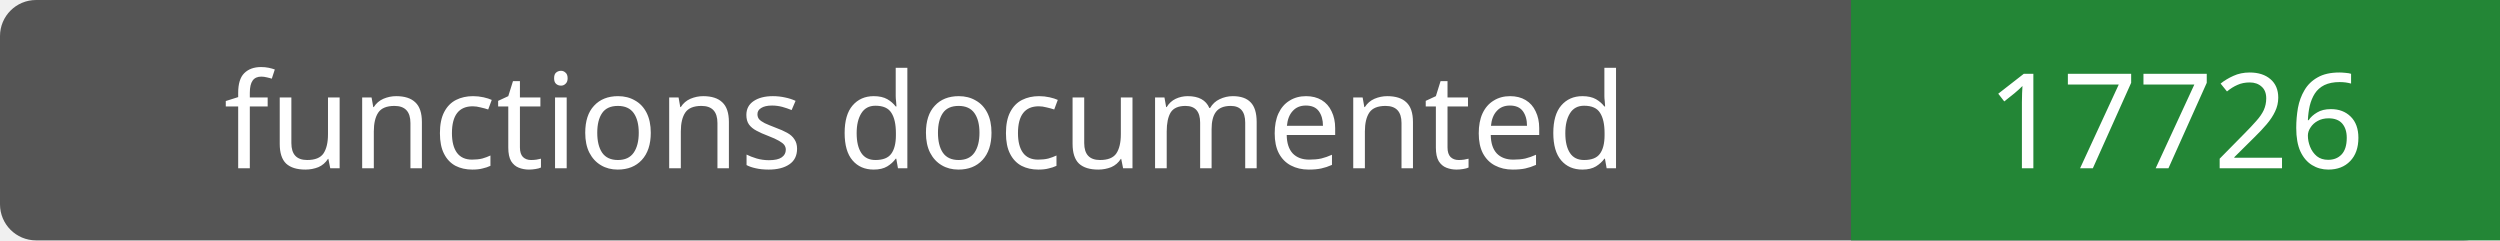
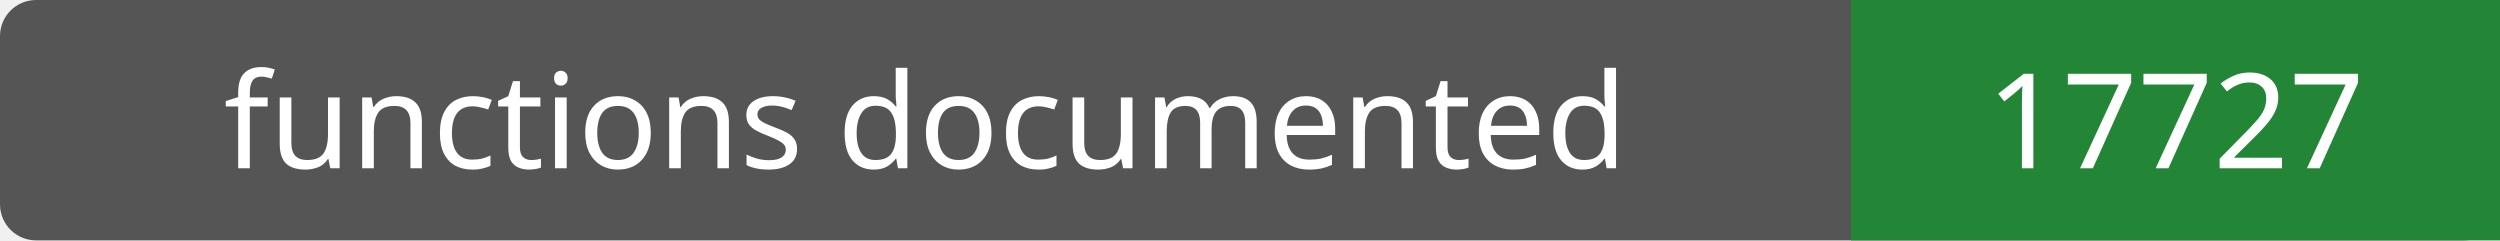
- <svg xmlns="http://www.w3.org/2000/svg" width="208" height="20" role="img" aria-label="functions documented: 17726">
+ <svg xmlns="http://www.w3.org/2000/svg" width="208" height="20" role="img" aria-label="functions documented: 17727">
  <rect width="208" height="20" rx="3" fill="#555" />
  <path fill="#238636" d="M154 0h54v20H154z" />
  <g fill="#fff" text-anchor="middle" font-family="Verdana,sans-serif" font-size="11">
    <text x="77.0" y="14">functions documented</text>
-     <text x="181.0" y="14">17726</text>
+     <text x="181.0" y="14">17727</text>
  </g>
</svg>
